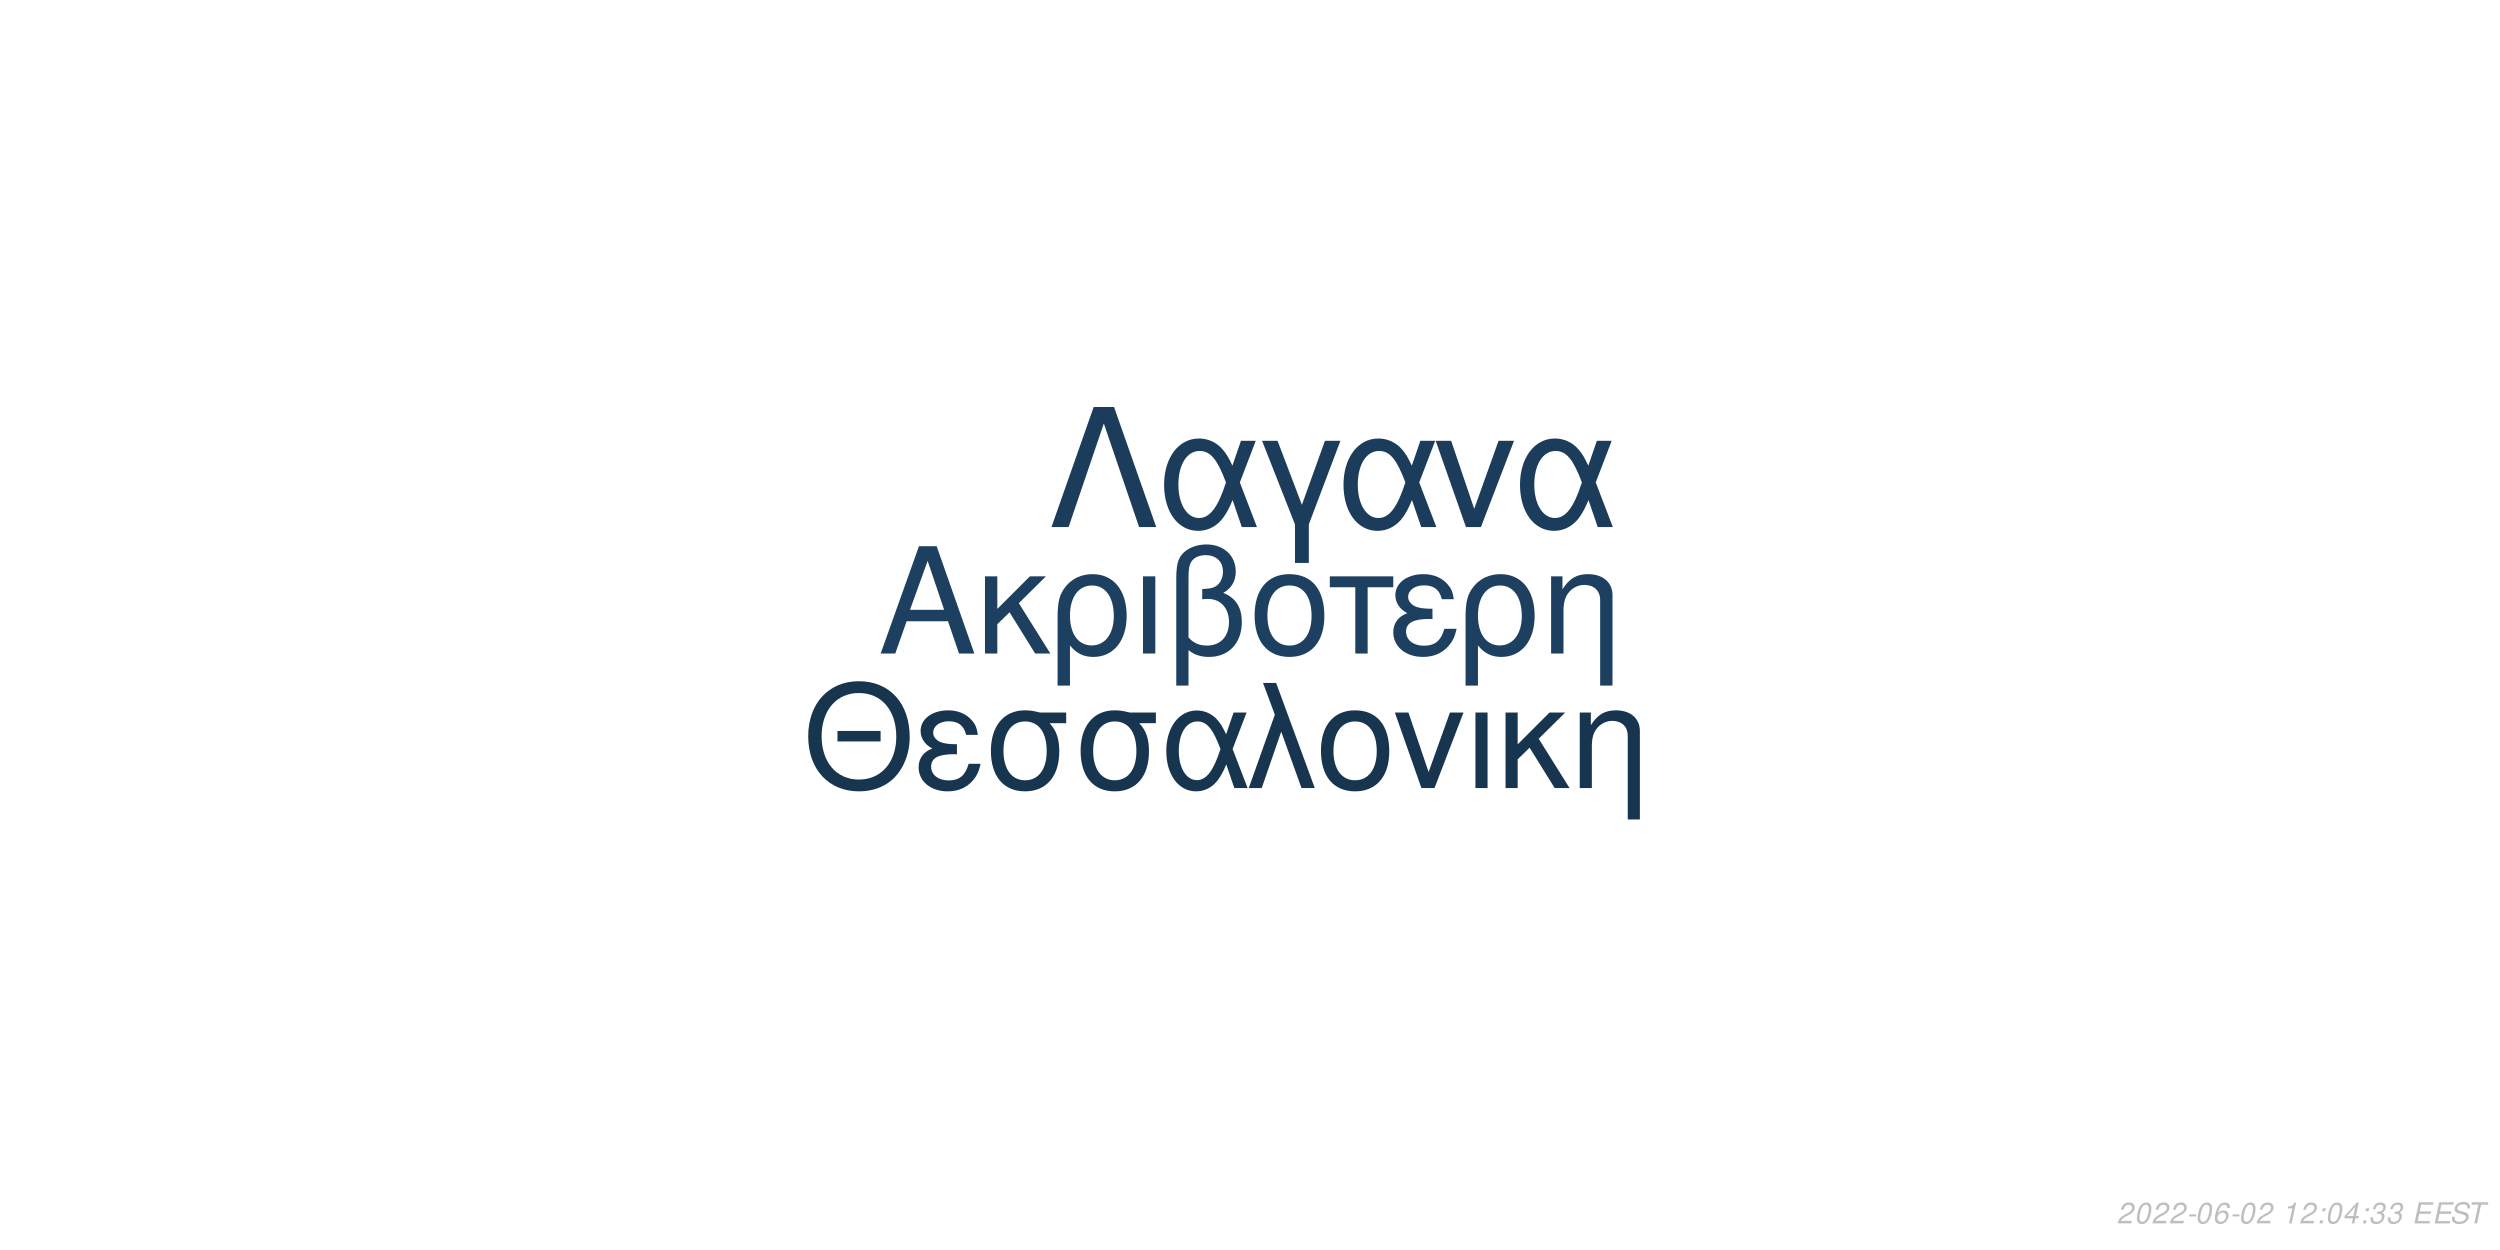
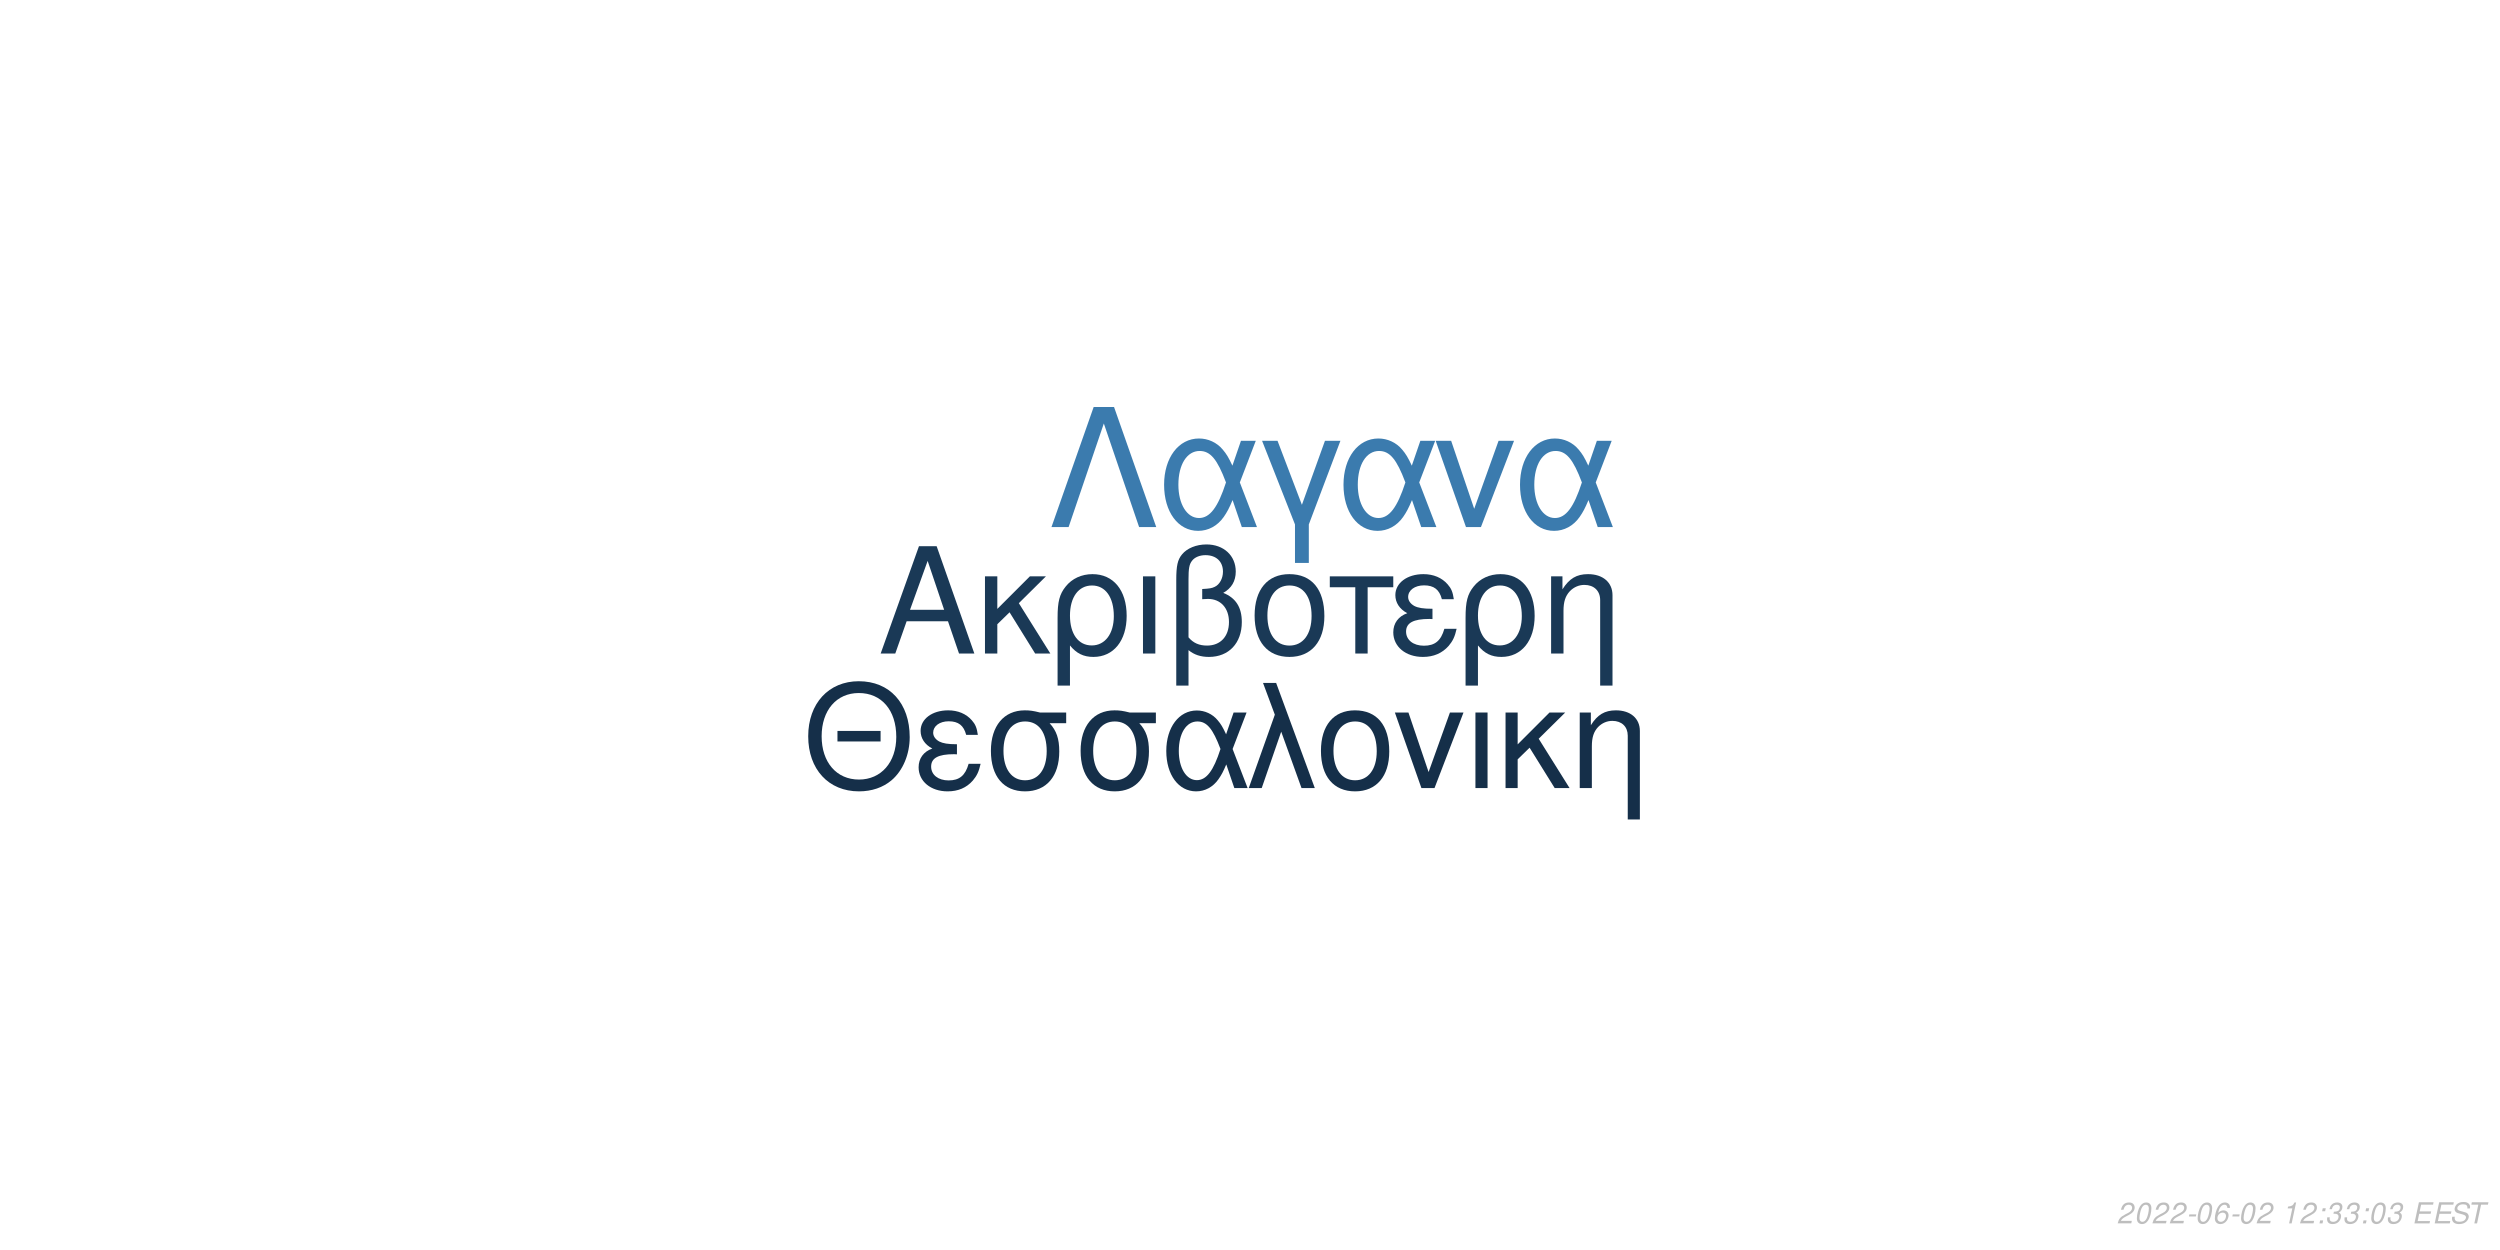
<svg xmlns="http://www.w3.org/2000/svg" xmlns:xlink="http://www.w3.org/1999/xlink" width="864pt" height="432pt" viewBox="0 0 864 432" version="1.1">
  <defs>
    <g>
      <symbol overflow="visible" id="glyph0-0">
        <path style="stroke:none;" d="" />
      </symbol>
      <symbol overflow="visible" id="glyph0-1">
        <path style="stroke:none;" d="M 24.125 -11.141 L 27.938 0 L 33.234 0 L 20.203 -37.094 L 14.094 -37.094 L 0.859 0 L 5.906 0 L 9.828 -11.141 Z M 22.797 -15.109 L 11 -15.109 L 17.094 -32.016 Z M 22.797 -15.109 " />
      </symbol>
      <symbol overflow="visible" id="glyph0-2">
        <path style="stroke:none;" d="M 7.172 -15.422 L 7.172 -26.672 L 2.906 -26.672 L 2.906 0 L 7.172 0 L 7.172 -10.125 L 11.406 -14.25 L 20.25 0 L 25.5 0 L 14.609 -17.406 L 23.969 -26.672 L 18.422 -26.672 Z M 7.172 -15.422 " />
      </symbol>
      <symbol overflow="visible" id="glyph0-3">
        <path style="stroke:none;" d="M 3 11.094 L 7.281 11.094 L 7.281 -2.797 C 9.516 -0.047 11.953 1.172 15.375 1.172 C 22.344 1.172 26.875 -4.422 26.875 -13.031 C 26.875 -21.891 22.297 -27.438 15.062 -27.438 C 11.297 -27.438 7.984 -25.906 5.797 -23.156 C 3.672 -20.516 3 -17.969 3 -12.359 Z M 14.906 -23.516 C 19.547 -23.516 22.438 -19.438 22.438 -12.922 C 22.438 -6.812 19.391 -2.797 14.812 -2.797 C 10.172 -2.797 7.281 -6.766 7.281 -13.125 C 7.281 -19.484 10.234 -23.516 14.906 -23.516 Z M 14.906 -23.516 " />
      </symbol>
      <symbol overflow="visible" id="glyph0-4">
        <path style="stroke:none;" d="M 3.516 0 L 7.781 0 L 7.781 -26.672 L 3.516 -26.672 Z M 3.516 0 " />
      </symbol>
      <symbol overflow="visible" id="glyph0-5">
        <path style="stroke:none;" d="M 4.016 11.094 L 8.25 11.094 L 8.25 -1.172 C 10.172 0.406 12.422 1.172 15.312 1.172 C 22.188 1.172 26.672 -3.609 26.672 -10.891 C 26.672 -15.984 24.578 -19.234 20.25 -20.969 C 23.109 -22.547 24.578 -25.031 24.578 -28.344 C 24.578 -33.844 20.406 -37.703 14.453 -37.703 C 10.938 -37.703 7.734 -36.391 6 -34.25 C 4.484 -32.422 4.016 -30.328 4.016 -25.391 Z M 8.25 -25.656 C 8.25 -29.359 8.5 -30.844 9.469 -32.062 C 10.375 -33.281 12.156 -34 14.094 -34 C 17.812 -34 20.156 -31.812 20.156 -28.297 C 20.156 -25.953 18.984 -23.812 17.297 -23.047 C 16.281 -22.547 15.469 -22.438 12.984 -22.297 L 12.984 -18.781 C 13.734 -18.828 14.344 -18.875 14.969 -18.875 C 19.344 -18.875 22.234 -15.719 22.234 -10.891 C 22.234 -5.906 19.281 -2.75 14.656 -2.75 C 11.953 -2.75 9.922 -3.609 8.25 -5.594 Z M 8.25 -25.656 " />
      </symbol>
      <symbol overflow="visible" id="glyph0-6">
        <path style="stroke:none;" d="M 14.094 -27.438 C 6.562 -27.438 2.094 -22.094 2.094 -13.125 C 2.094 -4.125 6.562 1.172 14.141 1.172 C 21.672 1.172 26.203 -4.172 26.203 -12.922 C 26.203 -22.188 21.828 -27.438 14.094 -27.438 Z M 14.141 -23.516 C 18.938 -23.516 21.781 -19.594 21.781 -12.984 C 21.781 -6.672 18.828 -2.75 14.141 -2.75 C 9.422 -2.75 6.516 -6.672 6.516 -13.125 C 6.516 -19.594 9.422 -23.516 14.141 -23.516 Z M 14.141 -23.516 " />
      </symbol>
      <symbol overflow="visible" id="glyph0-7">
        <path style="stroke:none;" d="M 7.891 0 L 12.156 0 L 12.156 -22.906 L 21.016 -22.906 L 21.016 -26.672 L -0.922 -26.672 L -0.922 -22.906 L 7.891 -22.906 Z M 7.891 0 " />
      </symbol>
      <symbol overflow="visible" id="glyph0-8">
        <path style="stroke:none;" d="M 14.562 -15.469 C 11.344 -15.469 9.562 -15.781 8.297 -16.438 C 6.922 -17.203 6.156 -18.328 6.156 -19.547 C 6.156 -21.891 8.453 -23.562 11.656 -23.562 C 15.062 -23.562 16.953 -22.094 17.812 -18.781 L 21.938 -18.781 C 21.578 -21.266 21.062 -22.5 19.797 -23.922 C 17.812 -26.203 14.906 -27.438 11.453 -27.438 C 5.797 -27.438 1.734 -24.375 1.734 -20.203 C 1.734 -17.609 3.156 -15.375 5.859 -13.938 C 2.797 -12.875 1.016 -10.484 1.016 -7.328 C 1.016 -2.391 5.297 1.172 11.25 1.172 C 14.969 1.172 17.906 -0.109 20.156 -2.641 C 21.578 -4.328 22.297 -5.797 22.906 -8.547 L 18.672 -8.547 C 17.5 -4.422 15.422 -2.703 11.609 -2.703 C 7.938 -2.703 5.438 -4.688 5.438 -7.578 C 5.438 -10.578 7.938 -11.953 13.484 -11.953 C 13.641 -11.953 14.094 -11.953 14.562 -11.906 Z M 14.562 -15.469 " />
      </symbol>
      <symbol overflow="visible" id="glyph0-9">
        <path style="stroke:none;" d="M 3.562 -26.672 L 3.562 0 L 7.844 0 L 7.844 -14.703 C 7.844 -17.906 8.5 -19.891 10.031 -21.531 C 11.406 -22.953 13.188 -23.719 15.062 -23.719 C 18.375 -23.719 20.516 -21.672 20.516 -18.469 L 20.516 11.094 L 24.781 11.094 L 24.781 -20.156 C 24.781 -24.578 21.469 -27.438 16.328 -27.438 C 12.359 -27.438 9.828 -25.906 7.484 -22.188 L 7.484 -26.672 Z M 3.562 -26.672 " />
      </symbol>
      <symbol overflow="visible" id="glyph1-0">
        <path style="stroke:none;" d="" />
      </symbol>
      <symbol overflow="visible" id="glyph1-1">
        <path style="stroke:none;" d="M 26.859 -19.734 L 11.953 -19.734 L 11.953 -16.094 L 26.859 -16.094 Z M 19.328 -36.922 C 8.922 -36.922 1.844 -29.25 1.844 -17.891 C 1.844 -6.484 8.875 1.141 19.391 1.141 C 23.812 1.141 27.703 -0.203 30.641 -2.688 C 34.578 -6.031 36.922 -11.656 36.922 -17.594 C 36.922 -29.297 30 -36.922 19.328 -36.922 Z M 19.328 -32.844 C 27.203 -32.844 32.281 -26.906 32.281 -17.688 C 32.281 -8.922 27.062 -2.938 19.391 -2.938 C 11.609 -2.938 6.484 -8.922 6.484 -17.891 C 6.484 -26.859 11.609 -32.844 19.328 -32.844 Z M 19.328 -32.844 " />
      </symbol>
      <symbol overflow="visible" id="glyph1-2">
        <path style="stroke:none;" d="M 14.25 -15.141 C 11.109 -15.141 9.375 -15.453 8.125 -16.094 C 6.781 -16.844 6.031 -17.938 6.031 -19.141 C 6.031 -21.422 8.266 -23.078 11.406 -23.078 C 14.75 -23.078 16.594 -21.625 17.438 -18.391 L 21.469 -18.391 C 21.125 -20.828 20.625 -22.031 19.391 -23.422 C 17.438 -25.656 14.594 -26.859 11.219 -26.859 C 5.688 -26.859 1.688 -23.875 1.688 -19.781 C 1.688 -17.234 3.094 -15.047 5.734 -13.656 C 2.734 -12.609 1 -10.266 1 -7.172 C 1 -2.344 5.188 1.141 11.016 1.141 C 14.656 1.141 17.547 -0.094 19.734 -2.594 C 21.125 -4.234 21.828 -5.688 22.422 -8.375 L 18.281 -8.375 C 17.141 -4.328 15.094 -2.641 11.359 -2.641 C 7.766 -2.641 5.328 -4.578 5.328 -7.422 C 5.328 -10.359 7.766 -11.703 13.203 -11.703 C 13.359 -11.703 13.797 -11.703 14.25 -11.656 Z M 14.25 -15.141 " />
      </symbol>
      <symbol overflow="visible" id="glyph1-3">
        <path style="stroke:none;" d="M 29 -26.109 L 19.938 -26.109 C 17.594 -26.703 16.438 -26.859 14.703 -26.859 C 7.469 -26.859 2.984 -21.469 2.984 -12.859 C 2.984 -4.031 7.375 1.141 14.797 1.141 C 22.172 1.141 26.609 -4.078 26.609 -12.656 C 26.609 -17.047 25.656 -19.828 23.266 -22.422 L 29 -22.422 Z M 14.797 -23.016 C 19.531 -23.016 22.266 -19.234 22.266 -12.75 C 22.266 -6.531 19.438 -2.688 14.797 -2.688 C 10.172 -2.688 7.328 -6.531 7.328 -12.859 C 7.328 -19.188 10.172 -23.016 14.797 -23.016 Z M 14.797 -23.016 " />
      </symbol>
      <symbol overflow="visible" id="glyph1-4">
        <path style="stroke:none;" d="M 29.344 -26.109 L 24.859 -26.109 L 22.266 -18.578 C 21.125 -21.031 20.484 -22.125 19.328 -23.469 C 17.547 -25.609 14.906 -26.812 12.156 -26.812 C 5.984 -26.812 1.594 -20.984 1.594 -12.812 C 1.594 -4.578 5.828 1.141 11.906 1.141 C 14.953 1.141 17.734 -0.344 19.625 -3.047 C 20.672 -4.531 21.281 -5.688 22.328 -8.172 L 25.109 0 L 29.703 0 L 24.516 -13.5 Z M 20.328 -13.5 C 17.891 -5.922 15.453 -2.734 12.156 -2.734 C 8.516 -2.734 5.922 -6.922 5.922 -12.812 C 5.922 -18.938 8.516 -23.016 12.359 -23.016 C 15.594 -23.016 17.688 -20.531 20.328 -13.5 Z M 20.328 -13.5 " />
      </symbol>
      <symbol overflow="visible" id="glyph1-5">
        <path style="stroke:none;" d="M 1.094 0 L 5.578 0 L 12.312 -19.484 L 19.328 0 L 23.922 0 L 10.562 -36.328 L 6.031 -36.328 L 10.109 -25.359 Z M 1.094 0 " />
      </symbol>
      <symbol overflow="visible" id="glyph1-6">
        <path style="stroke:none;" d="M 13.797 -26.859 C 6.422 -26.859 2.047 -21.625 2.047 -12.859 C 2.047 -4.031 6.422 1.141 13.859 1.141 C 21.234 1.141 25.656 -4.078 25.656 -12.656 C 25.656 -21.719 21.375 -26.859 13.797 -26.859 Z M 13.859 -23.016 C 18.531 -23.016 21.328 -19.188 21.328 -12.703 C 21.328 -6.531 18.438 -2.688 13.859 -2.688 C 9.219 -2.688 6.375 -6.531 6.375 -12.859 C 6.375 -19.188 9.219 -23.016 13.859 -23.016 Z M 13.859 -23.016 " />
      </symbol>
      <symbol overflow="visible" id="glyph1-7">
        <path style="stroke:none;" d="M 14.297 0 L 24.312 -26.109 L 19.625 -26.109 L 12.25 -5.531 L 5.281 -26.109 L 0.594 -26.109 L 9.766 0 Z M 14.297 0 " />
      </symbol>
      <symbol overflow="visible" id="glyph1-8">
        <path style="stroke:none;" d="M 3.438 0 L 7.625 0 L 7.625 -26.109 L 3.438 -26.109 Z M 3.438 0 " />
      </symbol>
      <symbol overflow="visible" id="glyph1-9">
        <path style="stroke:none;" d="M 7.031 -15.094 L 7.031 -26.109 L 2.844 -26.109 L 2.844 0 L 7.031 0 L 7.031 -9.922 L 11.156 -13.953 L 19.828 0 L 24.969 0 L 14.297 -17.047 L 23.469 -26.109 L 18.031 -26.109 Z M 7.031 -15.094 " />
      </symbol>
      <symbol overflow="visible" id="glyph1-10">
        <path style="stroke:none;" d="M 3.484 -26.109 L 3.484 0 L 7.672 0 L 7.672 -14.406 C 7.672 -17.547 8.328 -19.484 9.812 -21.078 C 11.156 -22.469 12.906 -23.219 14.75 -23.219 C 17.984 -23.219 20.078 -21.234 20.078 -18.094 L 20.078 10.859 L 24.266 10.859 L 24.266 -19.734 C 24.266 -24.062 21.031 -26.859 16 -26.859 C 12.109 -26.859 9.609 -25.359 7.328 -21.719 L 7.328 -26.109 Z M 3.484 -26.109 " />
      </symbol>
      <symbol overflow="visible" id="glyph2-0">
        <path style="stroke:none;" d="" />
      </symbol>
      <symbol overflow="visible" id="glyph2-1">
        <path style="stroke:none;" d="M 22.531 -41.484 L 15.484 -41.484 L 0.906 0 L 6.828 0 L 19 -35.797 L 31.188 0 L 37.109 0 Z M 22.531 -41.484 " />
      </symbol>
      <symbol overflow="visible" id="glyph2-2">
        <path style="stroke:none;" d="M 33.516 -29.812 L 28.391 -29.812 L 25.438 -21.219 C 24.125 -24.016 23.391 -25.266 22.078 -26.797 C 20.031 -29.25 17.016 -30.609 13.891 -30.609 C 6.828 -30.609 1.828 -23.953 1.828 -14.625 C 1.828 -5.234 6.656 1.312 13.594 1.312 C 17.078 1.312 20.266 -0.391 22.422 -3.469 C 23.609 -5.172 24.297 -6.484 25.5 -9.328 L 28.688 0 L 33.922 0 L 28 -15.422 Z M 23.219 -15.422 C 20.422 -6.766 17.641 -3.125 13.891 -3.125 C 9.734 -3.125 6.766 -7.906 6.766 -14.625 C 6.766 -21.625 9.734 -26.297 14.109 -26.297 C 17.812 -26.297 20.203 -23.453 23.219 -15.422 Z M 23.219 -15.422 " />
      </symbol>
      <symbol overflow="visible" id="glyph2-3">
        <path style="stroke:none;" d="M 12.062 12.406 L 16.844 12.406 L 16.844 -0.906 L 27.766 -29.812 L 22.422 -29.812 L 14.453 -7.688 L 6.031 -29.812 L 0.688 -29.812 L 12.062 -0.906 Z M 12.062 12.406 " />
      </symbol>
      <symbol overflow="visible" id="glyph2-4">
        <path style="stroke:none;" d="M 16.328 0 L 27.766 -29.812 L 22.422 -29.812 L 14 -6.312 L 6.031 -29.812 L 0.688 -29.812 L 11.156 0 Z M 16.328 0 " />
      </symbol>
      <symbol overflow="visible" id="glyph3-0">
        <path style="stroke:none;" d="" />
      </symbol>
      <symbol overflow="visible" id="glyph3-1">
        <path style="stroke:none;" d="M 5.234 -0.875 L 1.469 -0.875 C 1.641 -1.375 2.203 -1.891 3.109 -2.344 L 4.234 -2.938 C 5.562 -3.625 6.219 -4.469 6.219 -5.484 C 6.219 -5.938 6.062 -6.359 5.797 -6.656 C 5.469 -7.047 4.984 -7.234 4.312 -7.234 C 2.766 -7.234 1.891 -6.453 1.484 -4.734 L 2.375 -4.734 C 2.484 -5.188 2.609 -5.484 2.797 -5.75 C 3.094 -6.203 3.609 -6.453 4.188 -6.453 C 4.891 -6.453 5.344 -6.031 5.344 -5.375 C 5.344 -4.703 4.859 -4.094 4.016 -3.656 L 2.984 -3.125 C 1.234 -2.188 0.797 -1.656 0.344 -0.016 L 5.047 -0.016 Z M 5.234 -0.875 " />
      </symbol>
      <symbol overflow="visible" id="glyph3-2">
        <path style="stroke:none;" d="M 4.203 -7.234 C 3.375 -7.234 2.688 -6.812 2.125 -5.984 C 1.484 -5.047 0.984 -3.188 0.984 -1.734 C 0.984 -1.109 1.172 -0.562 1.484 -0.266 C 1.797 0.047 2.281 0.234 2.766 0.234 C 3.625 0.234 4.281 -0.156 4.859 -1.016 C 5.516 -1.953 6 -3.797 6 -5.266 C 6 -6.5 5.328 -7.234 4.203 -7.234 Z M 4.094 -6.453 C 4.734 -6.453 5.125 -5.984 5.125 -5.156 C 5.125 -4.203 4.781 -2.625 4.406 -1.812 C 3.984 -0.938 3.516 -0.547 2.875 -0.547 C 2.25 -0.547 1.875 -1.031 1.875 -1.828 C 1.875 -2.797 2.203 -4.344 2.594 -5.203 C 2.984 -6.047 3.453 -6.453 4.094 -6.453 Z M 4.094 -6.453 " />
      </symbol>
      <symbol overflow="visible" id="glyph3-3">
        <path style="stroke:none;" d="M 3.516 -3.125 L 1.125 -3.125 L 0.969 -2.406 L 3.359 -2.406 Z M 3.516 -3.125 " />
      </symbol>
      <symbol overflow="visible" id="glyph3-4">
        <path style="stroke:none;" d="M 6.125 -5.344 L 6.141 -5.625 C 6.141 -6.609 5.453 -7.234 4.391 -7.234 C 3.438 -7.234 2.641 -6.719 2.016 -5.703 C 1.422 -4.781 0.938 -2.953 0.938 -1.688 C 0.938 -0.516 1.688 0.234 2.859 0.234 C 3.703 0.234 4.438 -0.156 5 -0.875 C 5.406 -1.422 5.672 -2.156 5.672 -2.766 C 5.672 -3.812 4.969 -4.5 3.906 -4.5 C 3.234 -4.5 2.672 -4.234 2.094 -3.625 C 2.406 -5.375 3.234 -6.453 4.25 -6.453 C 4.703 -6.453 5.062 -6.234 5.172 -5.844 C 5.203 -5.719 5.234 -5.578 5.25 -5.344 Z M 3.656 -3.734 C 4.344 -3.734 4.797 -3.281 4.797 -2.625 C 4.797 -1.469 3.984 -0.547 2.984 -0.547 C 2.297 -0.547 1.812 -1.047 1.812 -1.766 C 1.812 -2.859 2.625 -3.734 3.656 -3.734 Z M 3.656 -3.734 " />
      </symbol>
      <symbol overflow="visible" id="glyph3-5">
        <path style="stroke:none;" d="" />
      </symbol>
      <symbol overflow="visible" id="glyph3-6">
        <path style="stroke:none;" d="M 3.703 -5.188 L 2.594 0 L 3.469 0 L 5.016 -7.234 L 4.438 -7.234 C 3.906 -6.156 3.688 -6.016 2.234 -5.812 L 2.109 -5.188 Z M 3.703 -5.188 " />
      </symbol>
      <symbol overflow="visible" id="glyph3-7">
        <path style="stroke:none;" d="M 2.359 -1.031 L 1.312 -1.031 L 1.094 0 L 2.141 0 Z M 3.266 -5.234 L 2.219 -5.234 L 2 -4.203 L 3.047 -4.203 Z M 3.266 -5.234 " />
      </symbol>
      <symbol overflow="visible" id="glyph3-8">
-         <path style="stroke:none;" d="M 3.625 -1.75 L 3.266 0 L 4.141 0 L 4.516 -1.75 L 5.562 -1.75 L 5.734 -2.531 L 4.688 -2.531 L 5.688 -7.234 L 5.016 -7.234 L 0.844 -2.672 L 0.641 -1.75 Z M 3.797 -2.531 L 1.594 -2.531 L 4.469 -5.703 Z M 3.797 -2.531 " />
+         <path style="stroke:none;" d="M 2.922 -3.312 C 3.125 -3.344 3.234 -3.344 3.375 -3.344 C 4.203 -3.344 4.688 -3 4.688 -2.406 C 4.688 -1.312 3.906 -0.547 2.781 -0.547 C 2.047 -0.547 1.594 -0.938 1.594 -1.562 C 1.594 -1.719 1.609 -1.844 1.656 -2.094 L 0.766 -2.094 C 0.734 -1.797 0.719 -1.641 0.719 -1.469 C 0.719 -0.375 1.406 0.234 2.641 0.234 C 3.547 0.234 4.297 -0.078 4.812 -0.656 C 5.266 -1.156 5.562 -1.875 5.562 -2.547 C 5.562 -3.125 5.344 -3.453 4.797 -3.734 C 5.641 -4.234 6.016 -4.844 6.016 -5.734 C 6.016 -6.656 5.312 -7.234 4.203 -7.234 C 3.375 -7.234 2.672 -6.938 2.188 -6.375 C 1.891 -6.031 1.703 -5.641 1.516 -4.906 L 2.391 -4.906 C 2.5 -5.359 2.594 -5.594 2.734 -5.812 C 3.047 -6.234 3.516 -6.453 4.078 -6.453 C 4.734 -6.453 5.141 -6.125 5.141 -5.578 C 5.141 -5.188 5.016 -4.797 4.797 -4.547 C 4.516 -4.234 4 -4.062 3.266 -4.062 L 3.078 -4.062 Z M 2.922 -3.312 " />
      </symbol>
      <symbol overflow="visible" id="glyph3-9">
-         <path style="stroke:none;" d="M 2.922 -3.312 C 3.125 -3.344 3.234 -3.344 3.375 -3.344 C 4.203 -3.344 4.688 -3 4.688 -2.406 C 4.688 -1.312 3.906 -0.547 2.781 -0.547 C 2.047 -0.547 1.594 -0.938 1.594 -1.562 C 1.594 -1.719 1.609 -1.844 1.656 -2.094 L 0.766 -2.094 C 0.734 -1.797 0.719 -1.641 0.719 -1.469 C 0.719 -0.375 1.406 0.234 2.641 0.234 C 3.547 0.234 4.297 -0.078 4.812 -0.656 C 5.266 -1.156 5.562 -1.875 5.562 -2.547 C 5.562 -3.125 5.344 -3.453 4.797 -3.734 C 5.641 -4.234 6.016 -4.844 6.016 -5.734 C 6.016 -6.656 5.312 -7.234 4.203 -7.234 C 3.375 -7.234 2.672 -6.938 2.188 -6.375 C 1.891 -6.031 1.703 -5.641 1.516 -4.906 L 2.391 -4.906 C 2.5 -5.359 2.594 -5.594 2.734 -5.812 C 3.047 -6.234 3.516 -6.453 4.078 -6.453 C 4.734 -6.453 5.141 -6.125 5.141 -5.578 C 5.141 -5.188 5.016 -4.797 4.797 -4.547 C 4.516 -4.234 4 -4.062 3.266 -4.062 L 3.078 -4.062 Z M 2.922 -3.312 " />
+         <path style="stroke:none;" d="M 2.547 -3.312 L 6.5 -3.312 L 6.688 -4.141 L 2.719 -4.141 L 3.219 -6.469 L 7.344 -6.469 L 7.516 -7.297 L 2.453 -7.297 L 0.906 0 L 6.125 0 L 6.297 -0.812 L 2.016 -0.812 Z M 2.547 -3.312 " />
      </symbol>
      <symbol overflow="visible" id="glyph3-10">
-         <path style="stroke:none;" d="M 2.547 -3.312 L 6.5 -3.312 L 6.688 -4.141 L 2.719 -4.141 L 3.219 -6.469 L 7.344 -6.469 L 7.516 -7.297 L 2.453 -7.297 L 0.906 0 L 6.125 0 L 6.297 -0.812 L 2.016 -0.812 Z M 2.547 -3.312 " />
+         <path style="stroke:none;" d="M 7.062 -5.156 C 7.125 -5.438 7.141 -5.562 7.141 -5.703 C 7.141 -6.156 6.938 -6.594 6.594 -6.891 C 6.188 -7.25 5.656 -7.406 4.875 -7.406 C 3.844 -7.406 3.047 -7.125 2.5 -6.562 C 2.094 -6.141 1.781 -5.438 1.781 -4.922 C 1.781 -4.297 2.219 -3.766 2.891 -3.562 L 4.594 -3.094 C 5.406 -2.859 5.734 -2.578 5.734 -2.094 C 5.734 -1.781 5.547 -1.406 5.266 -1.141 C 4.844 -0.766 4.266 -0.578 3.453 -0.578 C 2.328 -0.578 1.812 -0.984 1.812 -1.906 C 1.812 -2.047 1.812 -2.125 1.844 -2.312 L 0.984 -2.312 C 0.906 -2.062 0.891 -1.906 0.891 -1.688 C 0.891 -0.484 1.797 0.234 3.297 0.234 C 4.359 0.234 5.234 -0.062 5.812 -0.609 C 6.344 -1.078 6.688 -1.797 6.688 -2.375 C 6.688 -2.641 6.609 -2.906 6.453 -3.156 C 6.234 -3.5 5.938 -3.703 5.469 -3.828 L 3.75 -4.312 C 2.984 -4.547 2.734 -4.734 2.734 -5.188 C 2.734 -5.547 2.875 -5.844 3.188 -6.109 C 3.547 -6.438 4.031 -6.594 4.703 -6.594 C 5.266 -6.594 5.688 -6.484 5.906 -6.297 C 6.094 -6.125 6.219 -5.797 6.219 -5.516 C 6.219 -5.422 6.203 -5.344 6.188 -5.156 Z M 7.062 -5.156 " />
      </symbol>
      <symbol overflow="visible" id="glyph3-11">
-         <path style="stroke:none;" d="M 7.062 -5.156 C 7.125 -5.438 7.141 -5.562 7.141 -5.703 C 7.141 -6.156 6.938 -6.594 6.594 -6.891 C 6.188 -7.25 5.656 -7.406 4.875 -7.406 C 3.844 -7.406 3.047 -7.125 2.5 -6.562 C 2.094 -6.141 1.781 -5.438 1.781 -4.922 C 1.781 -4.297 2.219 -3.766 2.891 -3.562 L 4.594 -3.094 C 5.406 -2.859 5.734 -2.578 5.734 -2.094 C 5.734 -1.781 5.547 -1.406 5.266 -1.141 C 4.844 -0.766 4.266 -0.578 3.453 -0.578 C 2.328 -0.578 1.812 -0.984 1.812 -1.906 C 1.812 -2.047 1.812 -2.125 1.844 -2.312 L 0.984 -2.312 C 0.906 -2.062 0.891 -1.906 0.891 -1.688 C 0.891 -0.484 1.797 0.234 3.297 0.234 C 4.359 0.234 5.234 -0.062 5.812 -0.609 C 6.344 -1.078 6.688 -1.797 6.688 -2.375 C 6.688 -2.641 6.609 -2.906 6.453 -3.156 C 6.234 -3.5 5.938 -3.703 5.469 -3.828 L 3.75 -4.312 C 2.984 -4.547 2.734 -4.734 2.734 -5.188 C 2.734 -5.547 2.875 -5.844 3.188 -6.109 C 3.547 -6.438 4.031 -6.594 4.703 -6.594 C 5.266 -6.594 5.688 -6.484 5.906 -6.297 C 6.094 -6.125 6.219 -5.797 6.219 -5.516 C 6.219 -5.422 6.203 -5.344 6.188 -5.156 Z M 7.062 -5.156 " />
-       </symbol>
-       <symbol overflow="visible" id="glyph3-12">
        <path style="stroke:none;" d="M 4.938 -6.469 L 7.312 -6.469 L 7.484 -7.297 L 1.75 -7.297 L 1.578 -6.469 L 3.984 -6.469 L 2.609 0 L 3.547 0 Z M 4.938 -6.469 " />
      </symbol>
    </g>
  </defs>
  <g id="surface1">
    <rect x="0" y="0" width="864" height="432" style="fill:rgb(100%,100%,100%);fill-opacity:1;stroke:none;" />
-     <g style="fill:rgb(11.765%,25.098%,37.647%);fill-opacity:1;">
+     <g style="fill:rgb(10.196%,22.353%,33.725%);fill-opacity:1;">
      <use xlink:href="#glyph0-1" x="303.5" y="225.861" />
      <use xlink:href="#glyph0-2" x="337.5" y="225.861" />
      <use xlink:href="#glyph0-3" x="362.5" y="225.861" />
      <use xlink:href="#glyph0-4" x="391.5" y="225.861" />
      <use xlink:href="#glyph0-5" x="402.5" y="225.861" />
      <use xlink:href="#glyph0-6" x="431.5" y="225.861" />
      <use xlink:href="#glyph0-7" x="460.5" y="225.861" />
      <use xlink:href="#glyph0-8" x="480.5" y="225.861" />
      <use xlink:href="#glyph0-3" x="503.5" y="225.861" />
      <use xlink:href="#glyph0-9" x="532.5" y="225.861" />
    </g>
-     <g style="fill:rgb(9.412%,20.784%,31.373%);fill-opacity:1;">
+     <g style="fill:rgb(8.235%,18.431%,28.627%);fill-opacity:1;">
      <use xlink:href="#glyph1-1" x="277.473" y="272.354" />
      <use xlink:href="#glyph1-2" x="316.473" y="272.354" />
      <use xlink:href="#glyph1-3" x="339.473" y="272.354" />
      <use xlink:href="#glyph1-3" x="370.473" y="272.354" />
      <use xlink:href="#glyph1-4" x="401.473" y="272.354" />
      <use xlink:href="#glyph1-5" x="430.473" y="272.354" />
      <use xlink:href="#glyph1-6" x="454.473" y="272.354" />
      <use xlink:href="#glyph1-7" x="481.473" y="272.354" />
      <use xlink:href="#glyph1-8" x="506.473" y="272.354" />
      <use xlink:href="#glyph1-9" x="517.473" y="272.354" />
      <use xlink:href="#glyph1-10" x="542.473" y="272.354" />
    </g>
-     <g style="fill:rgb(10.98%,23.529%,35.686%);fill-opacity:1;">
+     <g style="fill:rgb(23.137%,48.235%,68.235%);fill-opacity:1;">
      <use xlink:href="#glyph2-1" x="362.484" y="182.152" />
      <use xlink:href="#glyph2-2" x="400.484" y="182.152" />
      <use xlink:href="#glyph2-3" x="435.484" y="182.152" />
      <use xlink:href="#glyph2-2" x="462.484" y="182.152" />
      <use xlink:href="#glyph2-4" x="495.484" y="182.152" />
      <use xlink:href="#glyph2-2" x="523.484" y="182.152" />
    </g>
    <g style="fill:rgb(74.51%,74.51%,74.51%);fill-opacity:1;">
      <use xlink:href="#glyph3-1" x="731.52" y="422.81" />
      <use xlink:href="#glyph3-2" x="737.52" y="422.81" />
      <use xlink:href="#glyph3-1" x="743.52" y="422.81" />
      <use xlink:href="#glyph3-1" x="749.52" y="422.81" />
      <use xlink:href="#glyph3-3" x="755.52" y="422.81" />
      <use xlink:href="#glyph3-2" x="758.52" y="422.81" />
      <use xlink:href="#glyph3-4" x="764.52" y="422.81" />
      <use xlink:href="#glyph3-3" x="770.52" y="422.81" />
      <use xlink:href="#glyph3-2" x="773.52" y="422.81" />
      <use xlink:href="#glyph3-1" x="779.52" y="422.81" />
      <use xlink:href="#glyph3-5" x="785.52" y="422.81" />
      <use xlink:href="#glyph3-6" x="788.52" y="422.81" />
      <use xlink:href="#glyph3-1" x="794.52" y="422.81" />
      <use xlink:href="#glyph3-7" x="800.52" y="422.81" />
-       <use xlink:href="#glyph3-2" x="803.52" y="422.81" />
+       <use xlink:href="#glyph3-8" x="803.52" y="422.81" />
      <use xlink:href="#glyph3-8" x="809.52" y="422.81" />
      <use xlink:href="#glyph3-7" x="815.52" y="422.81" />
-       <use xlink:href="#glyph3-9" x="818.52" y="422.81" />
-       <use xlink:href="#glyph3-9" x="824.52" y="422.81" />
+       <use xlink:href="#glyph3-2" x="818.52" y="422.81" />
+       <use xlink:href="#glyph3-8" x="824.52" y="422.81" />
      <use xlink:href="#glyph3-5" x="830.52" y="422.81" />
-       <use xlink:href="#glyph3-10" x="833.52" y="422.81" />
-       <use xlink:href="#glyph3-10" x="840.52" y="422.81" />
-       <use xlink:href="#glyph3-11" x="846.52" y="422.81" />
-       <use xlink:href="#glyph3-12" x="852.52" y="422.81" />
+       <use xlink:href="#glyph3-9" x="833.52" y="422.81" />
+       <use xlink:href="#glyph3-9" x="840.52" y="422.81" />
+       <use xlink:href="#glyph3-10" x="846.52" y="422.81" />
+       <use xlink:href="#glyph3-11" x="852.52" y="422.81" />
    </g>
  </g>
</svg>
